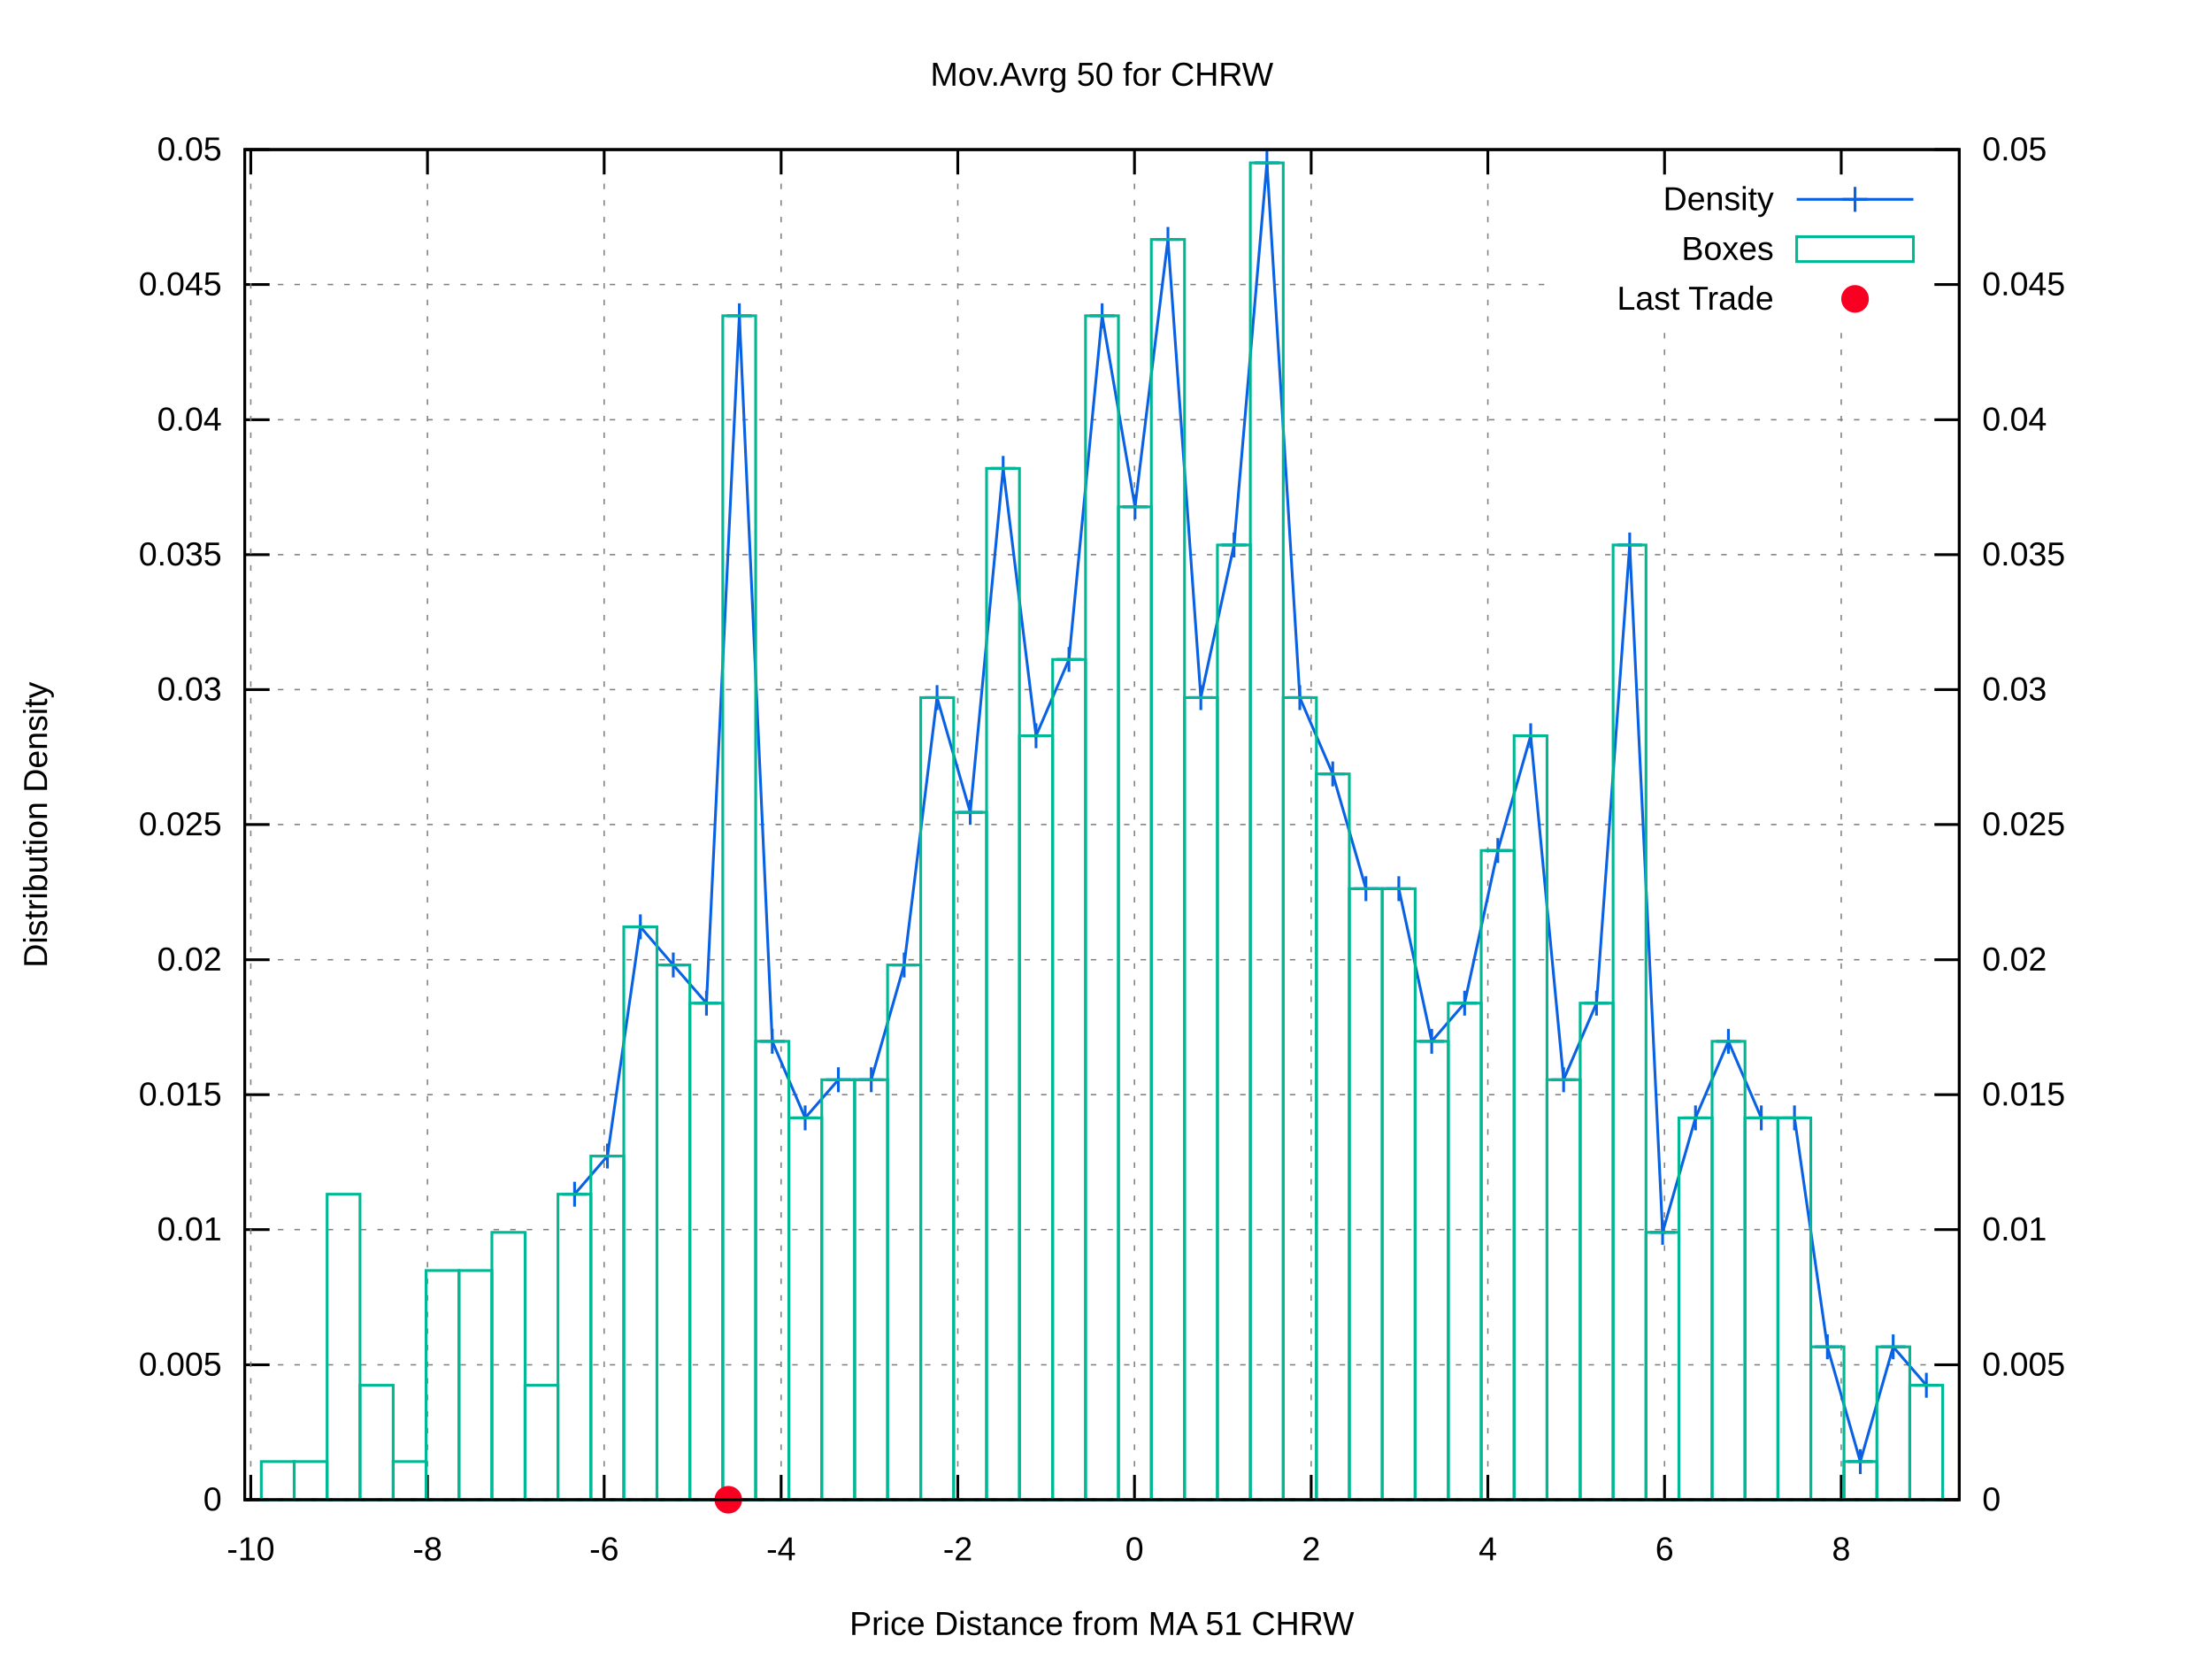
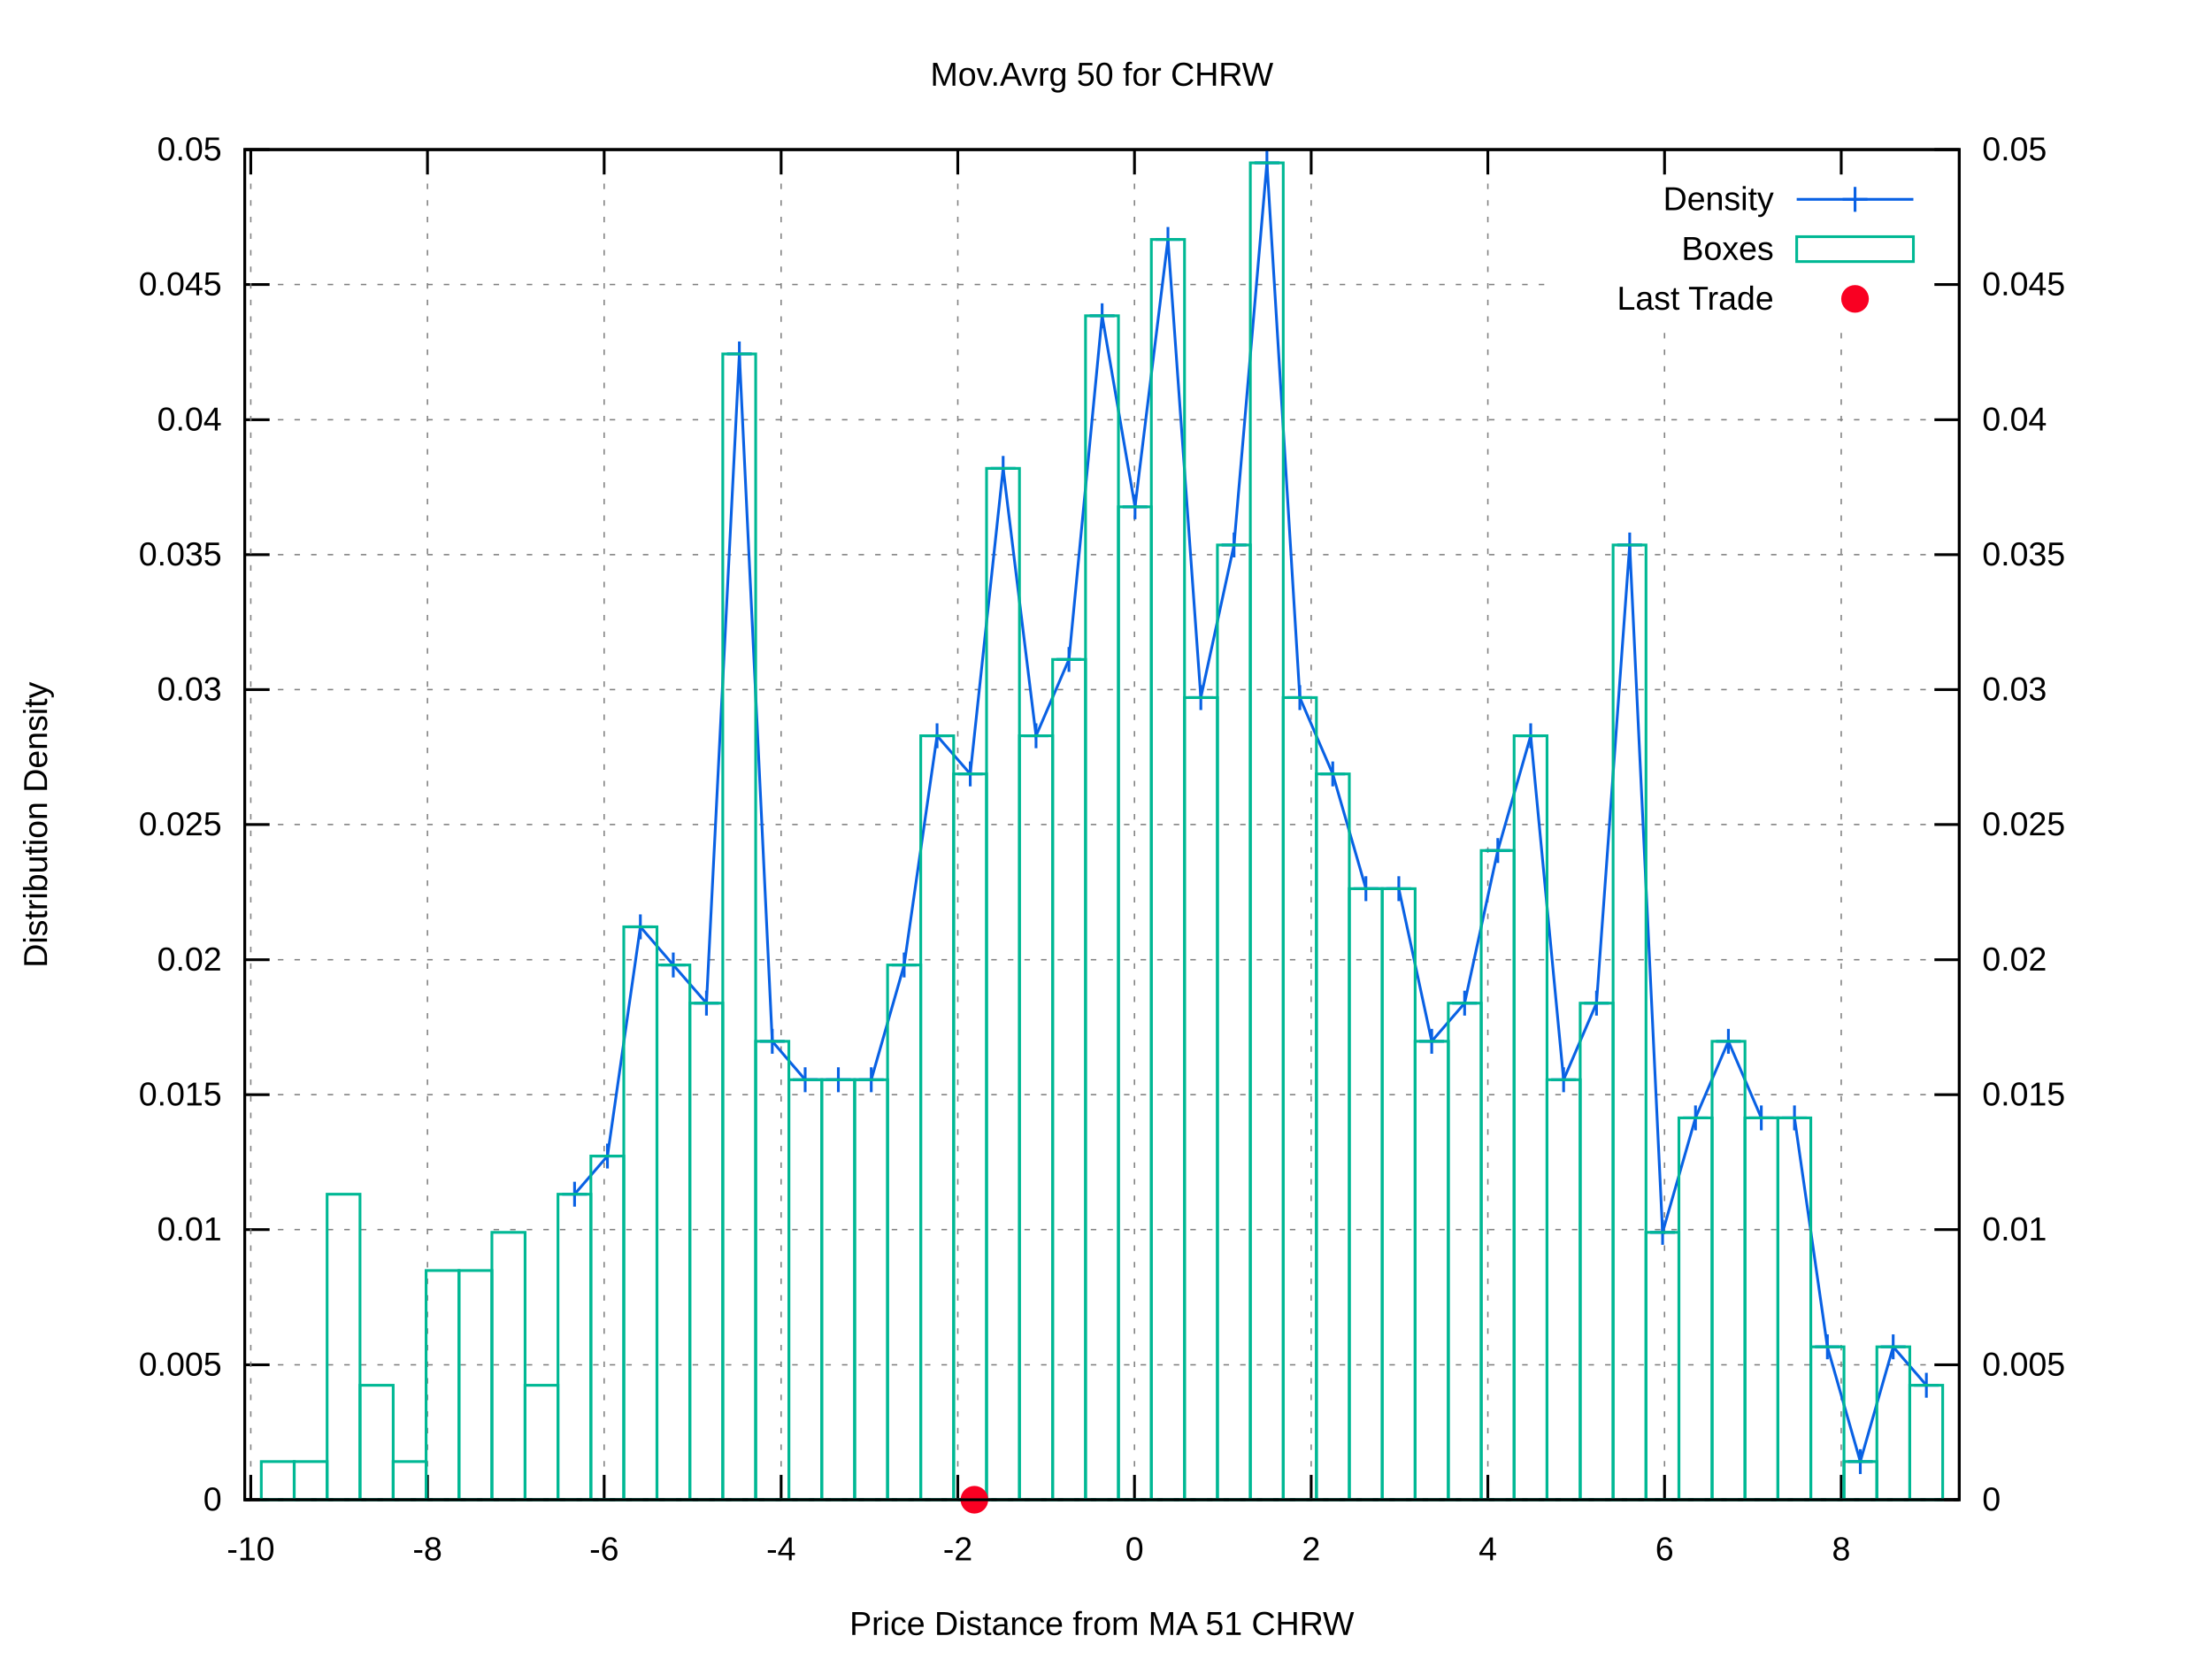
<svg xmlns="http://www.w3.org/2000/svg" xmlns:xlink="http://www.w3.org/1999/xlink" viewBox="0 0 800 600">
  <g id="gnuplot_canvas">
    <rect x="0" y="0" width="800" height="600" fill="#ffffff" />
    <defs>
      <circle id="gpDot" r="0.5" stroke-width="0.5" />
      <path id="gpPt0" stroke-width="0.222" stroke="currentColor" d="M-1,0 h2 M0,-1 v2" />
      <path id="gpPt1" stroke-width="0.222" stroke="currentColor" d="M-1,-1 L1,1 M1,-1 L-1,1" />
      <path id="gpPt2" stroke-width="0.222" stroke="currentColor" d="M-1,0 L1,0 M0,-1 L0,1 M-1,-1 L1,1 M-1,1 L1,-1" />
      <rect id="gpPt3" stroke-width="0.222" stroke="currentColor" x="-1" y="-1" width="2" height="2" />
      <rect id="gpPt4" stroke-width="0.222" stroke="currentColor" fill="currentColor" x="-1" y="-1" width="2" height="2" />
      <circle id="gpPt5" stroke-width="0.222" stroke="currentColor" cx="0" cy="0" r="1" />
      <use xlink:href="#gpPt5" id="gpPt6" fill="currentColor" stroke="none" />
      <path id="gpPt7" stroke-width="0.222" stroke="currentColor" d="M0,-1.33 L-1.33,0.67 L1.33,0.67 z" />
      <use xlink:href="#gpPt7" id="gpPt8" fill="currentColor" stroke="none" />
      <use xlink:href="#gpPt7" id="gpPt9" stroke="currentColor" transform="rotate(180)" />
      <use xlink:href="#gpPt9" id="gpPt10" fill="currentColor" stroke="none" />
      <use xlink:href="#gpPt3" id="gpPt11" stroke="currentColor" transform="rotate(45)" />
      <use xlink:href="#gpPt11" id="gpPt12" fill="currentColor" stroke="none" />
      <path id="gpPt13" stroke-width="0.222" stroke="currentColor" d="M0,1.330 L1.265,0.411 L0.782,-1.067 L-0.782,-1.076 L-1.265,0.411 z" />
      <use xlink:href="#gpPt13" id="gpPt14" fill="currentColor" stroke="none" />
      <filter id="textbox" filterUnits="objectBoundingBox" x="0" y="0" height="1" width="1">
        <feFlood flood-color="#FFFFFF" flood-opacity="1" result="bgnd" />
        <feComposite in="SourceGraphic" in2="bgnd" operator="atop" />
      </filter>
      <filter id="greybox" filterUnits="objectBoundingBox" x="0" y="0" height="1" width="1">
        <feFlood flood-color="lightgrey" flood-opacity="1" result="grey" />
        <feComposite in="SourceGraphic" in2="grey" operator="atop" />
      </filter>
    </defs>
    <g fill="none" color="#FFFFFF" stroke="black" stroke-width="1.00" stroke-linecap="butt" stroke-linejoin="miter">
</g>
    <g fill="none" color="black" stroke="currentColor" stroke-width="1.00" stroke-linecap="butt" stroke-linejoin="miter">
</g>
    <g fill="none" color="black" stroke="black" stroke-width="0.50" stroke-linecap="butt" stroke-linejoin="miter">
</g>
    <g fill="none" color="gray" stroke="currentColor" stroke-width="0.50" stroke-linecap="butt" stroke-linejoin="miter">
      <path stroke="gray" stroke-dasharray="2,4" class="gridline" d="M88.5,542.4 L708.6,542.4  " />
    </g>
    <g fill="none" color="gray" stroke="gray" stroke-width="1.00" stroke-linecap="butt" stroke-linejoin="miter">
</g>
    <g fill="none" color="black" stroke="currentColor" stroke-width="1.00" stroke-linecap="butt" stroke-linejoin="miter">
      <path stroke="black" d="M88.5,542.4 L97.5,542.4  " />
      <g transform="translate(80.2,546.3)" stroke="none" fill="black" font-family="arial" font-size="12.00" text-anchor="end">
        <text>
          <tspan font-family="arial"> 0</tspan>
        </text>
      </g>
    </g>
    <g fill="none" color="black" stroke="currentColor" stroke-width="1.00" stroke-linecap="butt" stroke-linejoin="miter">
</g>
    <g fill="none" color="black" stroke="black" stroke-width="0.50" stroke-linecap="butt" stroke-linejoin="miter">
</g>
    <g fill="none" color="gray" stroke="currentColor" stroke-width="0.50" stroke-linecap="butt" stroke-linejoin="miter">
      <path stroke="gray" stroke-dasharray="2,4" class="gridline" d="M88.5,493.6 L708.6,493.6  " />
    </g>
    <g fill="none" color="gray" stroke="gray" stroke-width="1.00" stroke-linecap="butt" stroke-linejoin="miter">
</g>
    <g fill="none" color="black" stroke="currentColor" stroke-width="1.00" stroke-linecap="butt" stroke-linejoin="miter">
      <path stroke="black" d="M88.5,493.6 L97.5,493.6  " />
      <g transform="translate(80.2,497.5)" stroke="none" fill="black" font-family="arial" font-size="12.00" text-anchor="end">
        <text>
          <tspan font-family="arial"> 0.005</tspan>
        </text>
      </g>
    </g>
    <g fill="none" color="black" stroke="currentColor" stroke-width="1.00" stroke-linecap="butt" stroke-linejoin="miter">
</g>
    <g fill="none" color="black" stroke="black" stroke-width="0.50" stroke-linecap="butt" stroke-linejoin="miter">
</g>
    <g fill="none" color="gray" stroke="currentColor" stroke-width="0.50" stroke-linecap="butt" stroke-linejoin="miter">
      <path stroke="gray" stroke-dasharray="2,4" class="gridline" d="M88.5,444.7 L708.6,444.7  " />
    </g>
    <g fill="none" color="gray" stroke="gray" stroke-width="1.00" stroke-linecap="butt" stroke-linejoin="miter">
</g>
    <g fill="none" color="black" stroke="currentColor" stroke-width="1.00" stroke-linecap="butt" stroke-linejoin="miter">
      <path stroke="black" d="M88.5,444.7 L97.5,444.7  " />
      <g transform="translate(80.2,448.6)" stroke="none" fill="black" font-family="arial" font-size="12.00" text-anchor="end">
        <text>
          <tspan font-family="arial"> 0.01</tspan>
        </text>
      </g>
    </g>
    <g fill="none" color="black" stroke="currentColor" stroke-width="1.00" stroke-linecap="butt" stroke-linejoin="miter">
</g>
    <g fill="none" color="black" stroke="black" stroke-width="0.50" stroke-linecap="butt" stroke-linejoin="miter">
</g>
    <g fill="none" color="gray" stroke="currentColor" stroke-width="0.50" stroke-linecap="butt" stroke-linejoin="miter">
      <path stroke="gray" stroke-dasharray="2,4" class="gridline" d="M88.5,395.9 L708.6,395.9  " />
    </g>
    <g fill="none" color="gray" stroke="gray" stroke-width="1.00" stroke-linecap="butt" stroke-linejoin="miter">
</g>
    <g fill="none" color="black" stroke="currentColor" stroke-width="1.00" stroke-linecap="butt" stroke-linejoin="miter">
      <path stroke="black" d="M88.5,395.9 L97.5,395.9  " />
      <g transform="translate(80.2,399.8)" stroke="none" fill="black" font-family="arial" font-size="12.00" text-anchor="end">
        <text>
          <tspan font-family="arial"> 0.015</tspan>
        </text>
      </g>
    </g>
    <g fill="none" color="black" stroke="currentColor" stroke-width="1.00" stroke-linecap="butt" stroke-linejoin="miter">
</g>
    <g fill="none" color="black" stroke="black" stroke-width="0.50" stroke-linecap="butt" stroke-linejoin="miter">
</g>
    <g fill="none" color="gray" stroke="currentColor" stroke-width="0.50" stroke-linecap="butt" stroke-linejoin="miter">
      <path stroke="gray" stroke-dasharray="2,4" class="gridline" d="M88.5,347.1 L708.6,347.1  " />
    </g>
    <g fill="none" color="gray" stroke="gray" stroke-width="1.00" stroke-linecap="butt" stroke-linejoin="miter">
</g>
    <g fill="none" color="black" stroke="currentColor" stroke-width="1.00" stroke-linecap="butt" stroke-linejoin="miter">
      <path stroke="black" d="M88.5,347.1 L97.5,347.1  " />
      <g transform="translate(80.2,351.0)" stroke="none" fill="black" font-family="arial" font-size="12.00" text-anchor="end">
        <text>
          <tspan font-family="arial"> 0.02</tspan>
        </text>
      </g>
    </g>
    <g fill="none" color="black" stroke="currentColor" stroke-width="1.00" stroke-linecap="butt" stroke-linejoin="miter">
</g>
    <g fill="none" color="black" stroke="black" stroke-width="0.50" stroke-linecap="butt" stroke-linejoin="miter">
</g>
    <g fill="none" color="gray" stroke="currentColor" stroke-width="0.50" stroke-linecap="butt" stroke-linejoin="miter">
      <path stroke="gray" stroke-dasharray="2,4" class="gridline" d="M88.5,298.2 L708.6,298.2  " />
    </g>
    <g fill="none" color="gray" stroke="gray" stroke-width="1.00" stroke-linecap="butt" stroke-linejoin="miter">
</g>
    <g fill="none" color="black" stroke="currentColor" stroke-width="1.00" stroke-linecap="butt" stroke-linejoin="miter">
      <path stroke="black" d="M88.5,298.2 L97.5,298.2  " />
      <g transform="translate(80.2,302.1)" stroke="none" fill="black" font-family="arial" font-size="12.00" text-anchor="end">
        <text>
          <tspan font-family="arial"> 0.025</tspan>
        </text>
      </g>
    </g>
    <g fill="none" color="black" stroke="currentColor" stroke-width="1.00" stroke-linecap="butt" stroke-linejoin="miter">
</g>
    <g fill="none" color="black" stroke="black" stroke-width="0.50" stroke-linecap="butt" stroke-linejoin="miter">
</g>
    <g fill="none" color="gray" stroke="currentColor" stroke-width="0.50" stroke-linecap="butt" stroke-linejoin="miter">
      <path stroke="gray" stroke-dasharray="2,4" class="gridline" d="M88.5,249.4 L708.6,249.4  " />
    </g>
    <g fill="none" color="gray" stroke="gray" stroke-width="1.00" stroke-linecap="butt" stroke-linejoin="miter">
</g>
    <g fill="none" color="black" stroke="currentColor" stroke-width="1.00" stroke-linecap="butt" stroke-linejoin="miter">
      <path stroke="black" d="M88.5,249.4 L97.5,249.4  " />
      <g transform="translate(80.2,253.3)" stroke="none" fill="black" font-family="arial" font-size="12.00" text-anchor="end">
        <text>
          <tspan font-family="arial"> 0.03</tspan>
        </text>
      </g>
    </g>
    <g fill="none" color="black" stroke="currentColor" stroke-width="1.00" stroke-linecap="butt" stroke-linejoin="miter">
</g>
    <g fill="none" color="black" stroke="black" stroke-width="0.50" stroke-linecap="butt" stroke-linejoin="miter">
</g>
    <g fill="none" color="gray" stroke="currentColor" stroke-width="0.50" stroke-linecap="butt" stroke-linejoin="miter">
      <path stroke="gray" stroke-dasharray="2,4" class="gridline" d="M88.5,200.6 L708.6,200.6  " />
    </g>
    <g fill="none" color="gray" stroke="gray" stroke-width="1.00" stroke-linecap="butt" stroke-linejoin="miter">
</g>
    <g fill="none" color="black" stroke="currentColor" stroke-width="1.00" stroke-linecap="butt" stroke-linejoin="miter">
      <path stroke="black" d="M88.5,200.6 L97.5,200.6  " />
      <g transform="translate(80.2,204.5)" stroke="none" fill="black" font-family="arial" font-size="12.00" text-anchor="end">
        <text>
          <tspan font-family="arial"> 0.035</tspan>
        </text>
      </g>
    </g>
    <g fill="none" color="black" stroke="currentColor" stroke-width="1.00" stroke-linecap="butt" stroke-linejoin="miter">
</g>
    <g fill="none" color="black" stroke="black" stroke-width="0.50" stroke-linecap="butt" stroke-linejoin="miter">
</g>
    <g fill="none" color="gray" stroke="currentColor" stroke-width="0.50" stroke-linecap="butt" stroke-linejoin="miter">
      <path stroke="gray" stroke-dasharray="2,4" class="gridline" d="M88.5,151.8 L708.6,151.8  " />
    </g>
    <g fill="none" color="gray" stroke="gray" stroke-width="1.00" stroke-linecap="butt" stroke-linejoin="miter">
</g>
    <g fill="none" color="black" stroke="currentColor" stroke-width="1.00" stroke-linecap="butt" stroke-linejoin="miter">
      <path stroke="black" d="M88.5,151.8 L97.5,151.8  " />
      <g transform="translate(80.2,155.7)" stroke="none" fill="black" font-family="arial" font-size="12.00" text-anchor="end">
        <text>
          <tspan font-family="arial"> 0.04</tspan>
        </text>
      </g>
    </g>
    <g fill="none" color="black" stroke="currentColor" stroke-width="1.00" stroke-linecap="butt" stroke-linejoin="miter">
</g>
    <g fill="none" color="black" stroke="black" stroke-width="0.50" stroke-linecap="butt" stroke-linejoin="miter">
</g>
    <g fill="none" color="gray" stroke="currentColor" stroke-width="0.50" stroke-linecap="butt" stroke-linejoin="miter">
      <path stroke="gray" stroke-dasharray="2,4" class="gridline" d="M88.5,102.9 L558.5,102.9 M700.3,102.9 L708.6,102.9  " />
    </g>
    <g fill="none" color="gray" stroke="gray" stroke-width="1.00" stroke-linecap="butt" stroke-linejoin="miter">
</g>
    <g fill="none" color="black" stroke="currentColor" stroke-width="1.00" stroke-linecap="butt" stroke-linejoin="miter">
      <path stroke="black" d="M88.5,102.9 L97.5,102.9  " />
      <g transform="translate(80.2,106.8)" stroke="none" fill="black" font-family="arial" font-size="12.00" text-anchor="end">
        <text>
          <tspan font-family="arial"> 0.045</tspan>
        </text>
      </g>
    </g>
    <g fill="none" color="black" stroke="currentColor" stroke-width="1.00" stroke-linecap="butt" stroke-linejoin="miter">
</g>
    <g fill="none" color="black" stroke="black" stroke-width="0.50" stroke-linecap="butt" stroke-linejoin="miter">
</g>
    <g fill="none" color="gray" stroke="currentColor" stroke-width="0.50" stroke-linecap="butt" stroke-linejoin="miter">
      <path stroke="gray" stroke-dasharray="2,4" class="gridline" d="M88.5,54.1 L708.6,54.1  " />
    </g>
    <g fill="none" color="gray" stroke="gray" stroke-width="1.00" stroke-linecap="butt" stroke-linejoin="miter">
</g>
    <g fill="none" color="black" stroke="currentColor" stroke-width="1.00" stroke-linecap="butt" stroke-linejoin="miter">
      <path stroke="black" d="M88.5,54.1 L97.5,54.1  " />
      <g transform="translate(80.2,58.0)" stroke="none" fill="black" font-family="arial" font-size="12.00" text-anchor="end">
        <text>
          <tspan font-family="arial"> 0.05</tspan>
        </text>
      </g>
    </g>
    <g fill="none" color="black" stroke="currentColor" stroke-width="1.00" stroke-linecap="butt" stroke-linejoin="miter">
</g>
    <g fill="none" color="black" stroke="black" stroke-width="0.50" stroke-linecap="butt" stroke-linejoin="miter">
</g>
    <g fill="none" color="gray" stroke="currentColor" stroke-width="0.50" stroke-linecap="butt" stroke-linejoin="miter">
      <path stroke="gray" stroke-dasharray="2,4" class="gridline" d="M90.7,542.4 L90.7,54.1  " />
    </g>
    <g fill="none" color="gray" stroke="gray" stroke-width="1.00" stroke-linecap="butt" stroke-linejoin="miter">
</g>
    <g fill="none" color="black" stroke="currentColor" stroke-width="1.00" stroke-linecap="butt" stroke-linejoin="miter">
      <path stroke="black" d="M90.7,542.4 L90.7,533.4 M90.7,54.1 L90.7,63.1  " />
      <g transform="translate(90.7,564.3)" stroke="none" fill="black" font-family="arial" font-size="12.00" text-anchor="middle">
        <text>
          <tspan font-family="arial">-10</tspan>
        </text>
      </g>
    </g>
    <g fill="none" color="black" stroke="currentColor" stroke-width="1.00" stroke-linecap="butt" stroke-linejoin="miter">
</g>
    <g fill="none" color="black" stroke="black" stroke-width="0.50" stroke-linecap="butt" stroke-linejoin="miter">
</g>
    <g fill="none" color="gray" stroke="currentColor" stroke-width="0.50" stroke-linecap="butt" stroke-linejoin="miter">
      <path stroke="gray" stroke-dasharray="2,4" class="gridline" d="M154.6,542.4 L154.6,54.1  " />
    </g>
    <g fill="none" color="gray" stroke="gray" stroke-width="1.00" stroke-linecap="butt" stroke-linejoin="miter">
</g>
    <g fill="none" color="black" stroke="currentColor" stroke-width="1.00" stroke-linecap="butt" stroke-linejoin="miter">
      <path stroke="black" d="M154.6,542.4 L154.6,533.4 M154.6,54.1 L154.6,63.1  " />
      <g transform="translate(154.6,564.3)" stroke="none" fill="black" font-family="arial" font-size="12.00" text-anchor="middle">
        <text>
          <tspan font-family="arial">-8</tspan>
        </text>
      </g>
    </g>
    <g fill="none" color="black" stroke="currentColor" stroke-width="1.00" stroke-linecap="butt" stroke-linejoin="miter">
</g>
    <g fill="none" color="black" stroke="black" stroke-width="0.50" stroke-linecap="butt" stroke-linejoin="miter">
</g>
    <g fill="none" color="gray" stroke="currentColor" stroke-width="0.50" stroke-linecap="butt" stroke-linejoin="miter">
      <path stroke="gray" stroke-dasharray="2,4" class="gridline" d="M218.5,542.4 L218.5,54.1  " />
    </g>
    <g fill="none" color="gray" stroke="gray" stroke-width="1.00" stroke-linecap="butt" stroke-linejoin="miter">
</g>
    <g fill="none" color="black" stroke="currentColor" stroke-width="1.00" stroke-linecap="butt" stroke-linejoin="miter">
      <path stroke="black" d="M218.5,542.4 L218.5,533.4 M218.5,54.1 L218.5,63.1  " />
      <g transform="translate(218.5,564.3)" stroke="none" fill="black" font-family="arial" font-size="12.00" text-anchor="middle">
        <text>
          <tspan font-family="arial">-6</tspan>
        </text>
      </g>
    </g>
    <g fill="none" color="black" stroke="currentColor" stroke-width="1.00" stroke-linecap="butt" stroke-linejoin="miter">
</g>
    <g fill="none" color="black" stroke="black" stroke-width="0.50" stroke-linecap="butt" stroke-linejoin="miter">
</g>
    <g fill="none" color="gray" stroke="currentColor" stroke-width="0.50" stroke-linecap="butt" stroke-linejoin="miter">
      <path stroke="gray" stroke-dasharray="2,4" class="gridline" d="M282.5,542.4 L282.5,54.1  " />
    </g>
    <g fill="none" color="gray" stroke="gray" stroke-width="1.00" stroke-linecap="butt" stroke-linejoin="miter">
</g>
    <g fill="none" color="black" stroke="currentColor" stroke-width="1.00" stroke-linecap="butt" stroke-linejoin="miter">
      <path stroke="black" d="M282.5,542.4 L282.5,533.4 M282.5,54.1 L282.5,63.1  " />
      <g transform="translate(282.5,564.3)" stroke="none" fill="black" font-family="arial" font-size="12.00" text-anchor="middle">
        <text>
          <tspan font-family="arial">-4</tspan>
        </text>
      </g>
    </g>
    <g fill="none" color="black" stroke="currentColor" stroke-width="1.00" stroke-linecap="butt" stroke-linejoin="miter">
</g>
    <g fill="none" color="black" stroke="black" stroke-width="0.50" stroke-linecap="butt" stroke-linejoin="miter">
</g>
    <g fill="none" color="gray" stroke="currentColor" stroke-width="0.50" stroke-linecap="butt" stroke-linejoin="miter">
      <path stroke="gray" stroke-dasharray="2,4" class="gridline" d="M346.4,542.4 L346.4,54.1  " />
    </g>
    <g fill="none" color="gray" stroke="gray" stroke-width="1.00" stroke-linecap="butt" stroke-linejoin="miter">
</g>
    <g fill="none" color="black" stroke="currentColor" stroke-width="1.00" stroke-linecap="butt" stroke-linejoin="miter">
      <path stroke="black" d="M346.4,542.4 L346.4,533.4 M346.4,54.1 L346.4,63.1  " />
      <g transform="translate(346.4,564.3)" stroke="none" fill="black" font-family="arial" font-size="12.00" text-anchor="middle">
        <text>
          <tspan font-family="arial">-2</tspan>
        </text>
      </g>
    </g>
    <g fill="none" color="black" stroke="currentColor" stroke-width="1.00" stroke-linecap="butt" stroke-linejoin="miter">
</g>
    <g fill="none" color="black" stroke="black" stroke-width="0.50" stroke-linecap="butt" stroke-linejoin="miter">
</g>
    <g fill="none" color="gray" stroke="currentColor" stroke-width="0.50" stroke-linecap="butt" stroke-linejoin="miter">
      <path stroke="gray" stroke-dasharray="2,4" class="gridline" d="M410.3,542.4 L410.3,54.1  " />
    </g>
    <g fill="none" color="gray" stroke="gray" stroke-width="1.00" stroke-linecap="butt" stroke-linejoin="miter">
</g>
    <g fill="none" color="black" stroke="currentColor" stroke-width="1.00" stroke-linecap="butt" stroke-linejoin="miter">
      <path stroke="black" d="M410.3,542.4 L410.3,533.4 M410.3,54.1 L410.3,63.1  " />
      <g transform="translate(410.3,564.3)" stroke="none" fill="black" font-family="arial" font-size="12.00" text-anchor="middle">
        <text>
          <tspan font-family="arial"> 0</tspan>
        </text>
      </g>
    </g>
    <g fill="none" color="black" stroke="currentColor" stroke-width="1.00" stroke-linecap="butt" stroke-linejoin="miter">
</g>
    <g fill="none" color="black" stroke="black" stroke-width="0.50" stroke-linecap="butt" stroke-linejoin="miter">
</g>
    <g fill="none" color="gray" stroke="currentColor" stroke-width="0.50" stroke-linecap="butt" stroke-linejoin="miter">
      <path stroke="gray" stroke-dasharray="2,4" class="gridline" d="M474.2,542.4 L474.2,54.1  " />
    </g>
    <g fill="none" color="gray" stroke="gray" stroke-width="1.00" stroke-linecap="butt" stroke-linejoin="miter">
</g>
    <g fill="none" color="black" stroke="currentColor" stroke-width="1.00" stroke-linecap="butt" stroke-linejoin="miter">
      <path stroke="black" d="M474.2,542.4 L474.2,533.4 M474.2,54.1 L474.2,63.1  " />
      <g transform="translate(474.2,564.3)" stroke="none" fill="black" font-family="arial" font-size="12.00" text-anchor="middle">
        <text>
          <tspan font-family="arial"> 2</tspan>
        </text>
      </g>
    </g>
    <g fill="none" color="black" stroke="currentColor" stroke-width="1.00" stroke-linecap="butt" stroke-linejoin="miter">
</g>
    <g fill="none" color="black" stroke="black" stroke-width="0.50" stroke-linecap="butt" stroke-linejoin="miter">
</g>
    <g fill="none" color="gray" stroke="currentColor" stroke-width="0.50" stroke-linecap="butt" stroke-linejoin="miter">
      <path stroke="gray" stroke-dasharray="2,4" class="gridline" d="M538.1,542.4 L538.1,54.1  " />
    </g>
    <g fill="none" color="gray" stroke="gray" stroke-width="1.00" stroke-linecap="butt" stroke-linejoin="miter">
</g>
    <g fill="none" color="black" stroke="currentColor" stroke-width="1.00" stroke-linecap="butt" stroke-linejoin="miter">
      <path stroke="black" d="M538.1,542.4 L538.1,533.4 M538.1,54.1 L538.1,63.1  " />
      <g transform="translate(538.1,564.3)" stroke="none" fill="black" font-family="arial" font-size="12.00" text-anchor="middle">
        <text>
          <tspan font-family="arial"> 4</tspan>
        </text>
      </g>
    </g>
    <g fill="none" color="black" stroke="currentColor" stroke-width="1.00" stroke-linecap="butt" stroke-linejoin="miter">
</g>
    <g fill="none" color="black" stroke="black" stroke-width="0.50" stroke-linecap="butt" stroke-linejoin="miter">
</g>
    <g fill="none" color="gray" stroke="currentColor" stroke-width="0.50" stroke-linecap="butt" stroke-linejoin="miter">
      <path stroke="gray" stroke-dasharray="2,4" class="gridline" d="M602.0,542.4 L602.0,117.1 M602.0,63.1 L602.0,54.1  " />
    </g>
    <g fill="none" color="gray" stroke="gray" stroke-width="1.00" stroke-linecap="butt" stroke-linejoin="miter">
</g>
    <g fill="none" color="black" stroke="currentColor" stroke-width="1.00" stroke-linecap="butt" stroke-linejoin="miter">
      <path stroke="black" d="M602.0,542.4 L602.0,533.4 M602.0,54.1 L602.0,63.1  " />
      <g transform="translate(602.0,564.3)" stroke="none" fill="black" font-family="arial" font-size="12.00" text-anchor="middle">
        <text>
          <tspan font-family="arial"> 6</tspan>
        </text>
      </g>
    </g>
    <g fill="none" color="black" stroke="currentColor" stroke-width="1.00" stroke-linecap="butt" stroke-linejoin="miter">
</g>
    <g fill="none" color="black" stroke="black" stroke-width="0.50" stroke-linecap="butt" stroke-linejoin="miter">
</g>
    <g fill="none" color="gray" stroke="currentColor" stroke-width="0.50" stroke-linecap="butt" stroke-linejoin="miter">
      <path stroke="gray" stroke-dasharray="2,4" class="gridline" d="M665.9,542.4 L665.9,117.1 M665.9,63.1 L665.9,54.1  " />
    </g>
    <g fill="none" color="gray" stroke="gray" stroke-width="1.00" stroke-linecap="butt" stroke-linejoin="miter">
</g>
    <g fill="none" color="black" stroke="currentColor" stroke-width="1.00" stroke-linecap="butt" stroke-linejoin="miter">
      <path stroke="black" d="M665.9,542.4 L665.9,533.4 M665.9,54.1 L665.9,63.1  " />
      <g transform="translate(665.9,564.3)" stroke="none" fill="black" font-family="arial" font-size="12.00" text-anchor="middle">
        <text>
          <tspan font-family="arial"> 8</tspan>
        </text>
      </g>
    </g>
    <g fill="none" color="black" stroke="currentColor" stroke-width="1.00" stroke-linecap="butt" stroke-linejoin="miter">
      <path stroke="black" d="M708.6,542.4 L699.6,542.4  " />
      <g transform="translate(716.9,546.3)" stroke="none" fill="black" font-family="arial" font-size="12.00" text-anchor="start">
        <text>
          <tspan font-family="arial"> 0</tspan>
        </text>
      </g>
    </g>
    <g fill="none" color="black" stroke="currentColor" stroke-width="1.00" stroke-linecap="butt" stroke-linejoin="miter">
      <path stroke="black" d="M708.6,493.6 L699.6,493.6  " />
      <g transform="translate(716.9,497.5)" stroke="none" fill="black" font-family="arial" font-size="12.00" text-anchor="start">
        <text>
          <tspan font-family="arial"> 0.005</tspan>
        </text>
      </g>
    </g>
    <g fill="none" color="black" stroke="currentColor" stroke-width="1.00" stroke-linecap="butt" stroke-linejoin="miter">
      <path stroke="black" d="M708.6,444.7 L699.6,444.7  " />
      <g transform="translate(716.9,448.6)" stroke="none" fill="black" font-family="arial" font-size="12.00" text-anchor="start">
        <text>
          <tspan font-family="arial"> 0.01</tspan>
        </text>
      </g>
    </g>
    <g fill="none" color="black" stroke="currentColor" stroke-width="1.00" stroke-linecap="butt" stroke-linejoin="miter">
      <path stroke="black" d="M708.6,395.9 L699.6,395.9  " />
      <g transform="translate(716.9,399.8)" stroke="none" fill="black" font-family="arial" font-size="12.00" text-anchor="start">
        <text>
          <tspan font-family="arial"> 0.015</tspan>
        </text>
      </g>
    </g>
    <g fill="none" color="black" stroke="currentColor" stroke-width="1.00" stroke-linecap="butt" stroke-linejoin="miter">
      <path stroke="black" d="M708.6,347.1 L699.6,347.1  " />
      <g transform="translate(716.9,351.0)" stroke="none" fill="black" font-family="arial" font-size="12.00" text-anchor="start">
        <text>
          <tspan font-family="arial"> 0.02</tspan>
        </text>
      </g>
    </g>
    <g fill="none" color="black" stroke="currentColor" stroke-width="1.00" stroke-linecap="butt" stroke-linejoin="miter">
      <path stroke="black" d="M708.6,298.2 L699.6,298.2  " />
      <g transform="translate(716.9,302.1)" stroke="none" fill="black" font-family="arial" font-size="12.00" text-anchor="start">
        <text>
          <tspan font-family="arial"> 0.025</tspan>
        </text>
      </g>
    </g>
    <g fill="none" color="black" stroke="currentColor" stroke-width="1.00" stroke-linecap="butt" stroke-linejoin="miter">
      <path stroke="black" d="M708.6,249.4 L699.6,249.4  " />
      <g transform="translate(716.9,253.3)" stroke="none" fill="black" font-family="arial" font-size="12.00" text-anchor="start">
        <text>
          <tspan font-family="arial"> 0.03</tspan>
        </text>
      </g>
    </g>
    <g fill="none" color="black" stroke="currentColor" stroke-width="1.00" stroke-linecap="butt" stroke-linejoin="miter">
      <path stroke="black" d="M708.6,200.6 L699.6,200.6  " />
      <g transform="translate(716.9,204.5)" stroke="none" fill="black" font-family="arial" font-size="12.00" text-anchor="start">
        <text>
          <tspan font-family="arial"> 0.035</tspan>
        </text>
      </g>
    </g>
    <g fill="none" color="black" stroke="currentColor" stroke-width="1.00" stroke-linecap="butt" stroke-linejoin="miter">
      <path stroke="black" d="M708.6,151.8 L699.6,151.8  " />
      <g transform="translate(716.9,155.7)" stroke="none" fill="black" font-family="arial" font-size="12.00" text-anchor="start">
        <text>
          <tspan font-family="arial"> 0.04</tspan>
        </text>
      </g>
    </g>
    <g fill="none" color="black" stroke="currentColor" stroke-width="1.00" stroke-linecap="butt" stroke-linejoin="miter">
      <path stroke="black" d="M708.6,102.9 L699.6,102.9  " />
      <g transform="translate(716.9,106.8)" stroke="none" fill="black" font-family="arial" font-size="12.00" text-anchor="start">
        <text>
          <tspan font-family="arial"> 0.045</tspan>
        </text>
      </g>
    </g>
    <g fill="none" color="black" stroke="currentColor" stroke-width="1.00" stroke-linecap="butt" stroke-linejoin="miter">
      <path stroke="black" d="M708.6,54.1 L699.6,54.1  " />
      <g transform="translate(716.9,58.0)" stroke="none" fill="black" font-family="arial" font-size="12.00" text-anchor="start">
        <text>
          <tspan font-family="arial"> 0.05</tspan>
        </text>
      </g>
    </g>
    <g fill="none" color="black" stroke="currentColor" stroke-width="1.00" stroke-linecap="butt" stroke-linejoin="miter">
</g>
    <g fill="none" color="gray" stroke="currentColor" stroke-width="1.00" stroke-linecap="butt" stroke-linejoin="miter">
      <path stroke="black" stroke-dasharray="2,4" d="M88.5,542.4 L708.6,542.4  " />
    </g>
    <g fill="none" color="black" stroke="currentColor" stroke-width="1.00" stroke-linecap="butt" stroke-linejoin="miter">
      <path stroke="black" d="M88.5,54.1 L88.5,542.4 L708.6,542.4 L708.6,54.1 L88.5,54.1 Z  " />
    </g>
    <g fill="none" color="black" stroke="currentColor" stroke-width="1.00" stroke-linecap="butt" stroke-linejoin="miter">
      <g transform="translate(17.0,298.3) rotate(270)" stroke="none" fill="black" font-family="arial" font-size="12.00" text-anchor="middle">
        <text>
          <tspan font-family="arial">Distribution Density</tspan>
        </text>
      </g>
    </g>
    <g fill="none" color="black" stroke="currentColor" stroke-width="1.00" stroke-linecap="butt" stroke-linejoin="miter">
      <g transform="translate(398.5,591.3)" stroke="none" fill="black" font-family="arial" font-size="12.00" text-anchor="middle">
        <text>
          <tspan font-family="arial">Price Distance from MA 51 CHRW</tspan>
        </text>
      </g>
    </g>
    <g fill="none" color="black" stroke="currentColor" stroke-width="1.00" stroke-linecap="butt" stroke-linejoin="miter">
      <g transform="translate(398.5,31.0)" stroke="none" fill="black" font-family="arial" font-size="12.00" text-anchor="middle">
        <text>
          <tspan font-family="arial">Mov.Avrg 50 for CHRW </tspan>
        </text>
      </g>
    </g>
    <g id="gnuplot_plot_1">
      <g fill="none" color="black" stroke="currentColor" stroke-width="1.00" stroke-linecap="butt" stroke-linejoin="miter">
        <g transform="translate(641.5,76.0)" stroke="none" fill="black" font-family="arial" font-size="12.00" text-anchor="end">
          <text>
            <tspan font-family="arial">Density</tspan>
          </text>
        </g>
      </g>
      <g fill="none" color="black" stroke="currentColor" stroke-width="1.00" stroke-linecap="butt" stroke-linejoin="miter">
-         <path stroke="rgb(  9,  97, 228)" d="M649.8,72.1 L692.0,72.1 M207.8,431.9 L219.7,418.1 L231.6,335.2 L243.5,349.0 L255.5,362.8 L267.4,114.2   L279.3,376.6 L291.2,404.3 L303.2,390.5 L315.1,390.5 L327.0,349.0 L338.9,252.3 L350.9,293.8 L362.8,169.4   L374.7,266.1 L386.6,238.5 L398.6,114.2 L410.5,183.3 L422.4,86.6 L434.3,252.3 L446.3,197.1 L458.2,58.9   L470.1,252.3 L482.0,279.9 L494.0,321.4 L505.9,321.4 L517.8,376.6 L529.7,362.8 L541.7,307.6 L553.6,266.1   L565.5,390.5 L577.4,362.8 L589.4,197.1 L601.3,445.7 L613.2,404.3 L625.1,376.6 L637.0,404.3 L649.0,404.3   L660.9,487.1 L672.8,528.6 L684.7,487.1 L696.7,501.0  " />
+         <path stroke="rgb(  9,  97, 228)" d="M649.8,72.1 L692.0,72.1 M207.8,431.9 L219.7,418.1 L231.6,335.2 L243.5,349.0 L255.5,362.8 L267.4,128.0   L279.3,376.6 L291.2,390.5 L303.2,390.5 L315.1,390.5 L327.0,349.0 L338.9,266.1 L350.9,279.9 L362.8,169.4   L374.7,266.1 L386.6,238.5 L398.6,114.2 L410.5,183.3 L422.4,86.6 L434.3,252.3 L446.3,197.1 L458.2,58.9   L470.1,252.3 L482.0,279.9 L494.0,321.4 L505.9,321.4 L517.8,376.6 L529.7,362.8 L541.7,307.6 L553.6,266.1   L565.5,390.5 L577.4,362.8 L589.4,197.1 L601.3,445.7 L613.2,404.3 L625.1,376.6 L637.0,404.3 L649.0,404.3   L660.9,487.1 L672.8,528.6 L684.7,487.1 L696.7,501.0  " />
        <use xlink:href="#gpPt0" transform="translate(207.8,431.9) scale(4.50)" color="rgb(  9,  97, 228)" />
        <use xlink:href="#gpPt0" transform="translate(219.7,418.1) scale(4.50)" color="rgb(  9,  97, 228)" />
        <use xlink:href="#gpPt0" transform="translate(231.6,335.2) scale(4.50)" color="rgb(  9,  97, 228)" />
        <use xlink:href="#gpPt0" transform="translate(243.5,349.0) scale(4.50)" color="rgb(  9,  97, 228)" />
        <use xlink:href="#gpPt0" transform="translate(255.5,362.8) scale(4.50)" color="rgb(  9,  97, 228)" />
-         <use xlink:href="#gpPt0" transform="translate(267.4,114.2) scale(4.50)" color="rgb(  9,  97, 228)" />
+         <use xlink:href="#gpPt0" transform="translate(267.4,128.0) scale(4.50)" color="rgb(  9,  97, 228)" />
        <use xlink:href="#gpPt0" transform="translate(279.3,376.6) scale(4.50)" color="rgb(  9,  97, 228)" />
-         <use xlink:href="#gpPt0" transform="translate(291.2,404.3) scale(4.50)" color="rgb(  9,  97, 228)" />
+         <use xlink:href="#gpPt0" transform="translate(291.2,390.5) scale(4.50)" color="rgb(  9,  97, 228)" />
        <use xlink:href="#gpPt0" transform="translate(303.2,390.5) scale(4.50)" color="rgb(  9,  97, 228)" />
        <use xlink:href="#gpPt0" transform="translate(315.1,390.5) scale(4.50)" color="rgb(  9,  97, 228)" />
        <use xlink:href="#gpPt0" transform="translate(327.0,349.0) scale(4.50)" color="rgb(  9,  97, 228)" />
-         <use xlink:href="#gpPt0" transform="translate(338.9,252.3) scale(4.50)" color="rgb(  9,  97, 228)" />
-         <use xlink:href="#gpPt0" transform="translate(350.9,293.8) scale(4.50)" color="rgb(  9,  97, 228)" />
+         <use xlink:href="#gpPt0" transform="translate(338.9,266.1) scale(4.50)" color="rgb(  9,  97, 228)" />
+         <use xlink:href="#gpPt0" transform="translate(350.9,279.9) scale(4.50)" color="rgb(  9,  97, 228)" />
        <use xlink:href="#gpPt0" transform="translate(362.8,169.4) scale(4.50)" color="rgb(  9,  97, 228)" />
        <use xlink:href="#gpPt0" transform="translate(374.7,266.1) scale(4.50)" color="rgb(  9,  97, 228)" />
        <use xlink:href="#gpPt0" transform="translate(386.6,238.5) scale(4.50)" color="rgb(  9,  97, 228)" />
        <use xlink:href="#gpPt0" transform="translate(398.6,114.2) scale(4.50)" color="rgb(  9,  97, 228)" />
        <use xlink:href="#gpPt0" transform="translate(410.5,183.3) scale(4.50)" color="rgb(  9,  97, 228)" />
        <use xlink:href="#gpPt0" transform="translate(422.4,86.6) scale(4.50)" color="rgb(  9,  97, 228)" />
        <use xlink:href="#gpPt0" transform="translate(434.3,252.3) scale(4.50)" color="rgb(  9,  97, 228)" />
        <use xlink:href="#gpPt0" transform="translate(446.3,197.1) scale(4.50)" color="rgb(  9,  97, 228)" />
        <use xlink:href="#gpPt0" transform="translate(458.2,58.9) scale(4.50)" color="rgb(  9,  97, 228)" />
        <use xlink:href="#gpPt0" transform="translate(470.1,252.3) scale(4.50)" color="rgb(  9,  97, 228)" />
        <use xlink:href="#gpPt0" transform="translate(482.0,279.9) scale(4.50)" color="rgb(  9,  97, 228)" />
        <use xlink:href="#gpPt0" transform="translate(494.0,321.4) scale(4.50)" color="rgb(  9,  97, 228)" />
        <use xlink:href="#gpPt0" transform="translate(505.9,321.4) scale(4.50)" color="rgb(  9,  97, 228)" />
        <use xlink:href="#gpPt0" transform="translate(517.8,376.6) scale(4.50)" color="rgb(  9,  97, 228)" />
        <use xlink:href="#gpPt0" transform="translate(529.7,362.8) scale(4.50)" color="rgb(  9,  97, 228)" />
        <use xlink:href="#gpPt0" transform="translate(541.7,307.6) scale(4.50)" color="rgb(  9,  97, 228)" />
        <use xlink:href="#gpPt0" transform="translate(553.6,266.1) scale(4.50)" color="rgb(  9,  97, 228)" />
        <use xlink:href="#gpPt0" transform="translate(565.5,390.5) scale(4.50)" color="rgb(  9,  97, 228)" />
        <use xlink:href="#gpPt0" transform="translate(577.4,362.8) scale(4.50)" color="rgb(  9,  97, 228)" />
        <use xlink:href="#gpPt0" transform="translate(589.4,197.1) scale(4.50)" color="rgb(  9,  97, 228)" />
        <use xlink:href="#gpPt0" transform="translate(601.3,445.7) scale(4.50)" color="rgb(  9,  97, 228)" />
        <use xlink:href="#gpPt0" transform="translate(613.2,404.3) scale(4.50)" color="rgb(  9,  97, 228)" />
        <use xlink:href="#gpPt0" transform="translate(625.1,376.6) scale(4.50)" color="rgb(  9,  97, 228)" />
        <use xlink:href="#gpPt0" transform="translate(637.0,404.3) scale(4.50)" color="rgb(  9,  97, 228)" />
        <use xlink:href="#gpPt0" transform="translate(649.0,404.3) scale(4.50)" color="rgb(  9,  97, 228)" />
        <use xlink:href="#gpPt0" transform="translate(660.9,487.1) scale(4.50)" color="rgb(  9,  97, 228)" />
        <use xlink:href="#gpPt0" transform="translate(672.8,528.6) scale(4.50)" color="rgb(  9,  97, 228)" />
        <use xlink:href="#gpPt0" transform="translate(684.7,487.1) scale(4.50)" color="rgb(  9,  97, 228)" />
        <use xlink:href="#gpPt0" transform="translate(696.7,501.0) scale(4.50)" color="rgb(  9,  97, 228)" />
        <use xlink:href="#gpPt0" transform="translate(670.9,72.1) scale(4.50)" color="rgb(  9,  97, 228)" />
      </g>
    </g>
    <g id="gnuplot_plot_2">
      <g fill="none" color="black" stroke="currentColor" stroke-width="1.00" stroke-linecap="butt" stroke-linejoin="miter">
        <g transform="translate(641.5,94.0)" stroke="none" fill="black" font-family="arial" font-size="12.00" text-anchor="end">
          <text>
            <tspan font-family="arial">Boxes</tspan>
          </text>
        </g>
      </g>
      <g fill="none" color="black" stroke="currentColor" stroke-width="1.00" stroke-linecap="butt" stroke-linejoin="miter">
        <path stroke="rgb(  0, 184, 148)" d="M649.8,94.6 L692.0,94.6 L692.0,85.6 L649.8,85.6 L649.8,94.6 Z  " />
        <path stroke="rgb(  0, 184, 148)" d="M94.5,542.4 L94.5,528.6 L106.4,528.6 L106.4,542.4 L94.5,542.4 Z  " />
        <path stroke="rgb(  0, 184, 148)" d="M106.4,542.4 L106.4,528.6 L118.3,528.6 L118.3,542.4 L106.4,542.4 Z  " />
        <path stroke="rgb(  0, 184, 148)" d="M118.3,542.4 L118.3,431.9 L130.2,431.9 L130.2,542.4 L118.3,542.4 Z  " />
        <path stroke="rgb(  0, 184, 148)" d="M130.2,542.4 L130.2,501.0 L142.2,501.0 L142.2,542.4 L130.2,542.4 Z  " />
        <path stroke="rgb(  0, 184, 148)" d="M142.2,542.4 L142.2,528.6 L154.1,528.6 L154.1,542.4 L142.2,542.4 Z  " />
        <path stroke="rgb(  0, 184, 148)" d="M154.1,542.4 L154.1,459.5 L166.0,459.5 L166.0,542.4 L154.1,542.4 Z  " />
        <path stroke="rgb(  0, 184, 148)" d="M166.0,542.4 L166.0,459.5 L177.9,459.5 L177.9,542.4 L166.0,542.4 Z  " />
        <path stroke="rgb(  0, 184, 148)" d="M177.9,542.4 L177.9,445.7 L189.9,445.7 L189.9,542.4 L177.9,542.4 Z  " />
        <path stroke="rgb(  0, 184, 148)" d="M189.9,542.4 L189.9,501.0 L201.8,501.0 L201.8,542.4 L189.9,542.4 Z  " />
        <path stroke="rgb(  0, 184, 148)" d="M201.8,542.4 L201.8,431.9 L213.7,431.9 L213.7,542.4 L201.8,542.4 Z  " />
        <path stroke="rgb(  0, 184, 148)" d="M213.7,542.4 L213.7,418.1 L225.6,418.1 L225.6,542.4 L213.7,542.4 Z  " />
        <path stroke="rgb(  0, 184, 148)" d="M225.6,542.4 L225.6,335.2 L237.6,335.2 L237.6,542.4 L225.6,542.4 Z  " />
        <path stroke="rgb(  0, 184, 148)" d="M237.6,542.4 L237.6,349.0 L249.5,349.0 L249.5,542.4 L237.6,542.4 Z  " />
        <path stroke="rgb(  0, 184, 148)" d="M249.5,542.4 L249.5,362.8 L261.4,362.8 L261.4,542.4 L249.5,542.4 Z  " />
-         <path stroke="rgb(  0, 184, 148)" d="M261.4,542.4 L261.4,114.2 L273.3,114.2 L273.3,542.4 L261.4,542.4 Z  " />
+         <path stroke="rgb(  0, 184, 148)" d="M261.4,542.4 L261.4,128.0 L273.3,128.0 L273.3,542.4 L261.4,542.4 Z  " />
        <path stroke="rgb(  0, 184, 148)" d="M273.3,542.4 L273.3,376.6 L285.3,376.6 L285.3,542.4 L273.3,542.4 Z  " />
-         <path stroke="rgb(  0, 184, 148)" d="M285.3,542.4 L285.3,404.3 L297.2,404.3 L297.2,542.4 L285.3,542.4 Z  " />
+         <path stroke="rgb(  0, 184, 148)" d="M285.3,542.4 L285.3,390.5 L297.2,390.5 L297.2,542.4 L285.3,542.4 Z  " />
        <path stroke="rgb(  0, 184, 148)" d="M297.2,542.4 L297.2,390.5 L309.1,390.5 L309.1,542.4 L297.2,542.4 Z  " />
        <path stroke="rgb(  0, 184, 148)" d="M309.1,542.4 L309.1,390.5 L321.0,390.5 L321.0,542.4 L309.1,542.4 Z  " />
        <path stroke="rgb(  0, 184, 148)" d="M321.0,542.4 L321.0,349.0 L333.0,349.0 L333.0,542.4 L321.0,542.4 Z  " />
-         <path stroke="rgb(  0, 184, 148)" d="M333.0,542.4 L333.0,252.3 L344.9,252.3 L344.9,542.4 L333.0,542.4 Z  " />
-         <path stroke="rgb(  0, 184, 148)" d="M344.9,542.4 L344.9,293.8 L356.8,293.8 L356.8,542.4 L344.9,542.4 Z  " />
+         <path stroke="rgb(  0, 184, 148)" d="M333.0,542.4 L333.0,266.1 L344.9,266.1 L344.9,542.4 L333.0,542.4 Z  " />
+         <path stroke="rgb(  0, 184, 148)" d="M344.9,542.4 L344.9,279.9 L356.8,279.9 L356.8,542.4 L344.9,542.4 Z  " />
        <path stroke="rgb(  0, 184, 148)" d="M356.8,542.4 L356.8,169.4 L368.7,169.4 L368.7,542.4 L356.8,542.4 Z  " />
        <path stroke="rgb(  0, 184, 148)" d="M368.7,542.4 L368.7,266.1 L380.7,266.1 L380.7,542.4 L368.7,542.4 Z  " />
        <path stroke="rgb(  0, 184, 148)" d="M380.7,542.4 L380.7,238.5 L392.6,238.5 L392.6,542.4 L380.7,542.4 Z  " />
        <path stroke="rgb(  0, 184, 148)" d="M392.6,542.4 L392.6,114.2 L404.5,114.2 L404.5,542.4 L392.6,542.4 Z  " />
        <path stroke="rgb(  0, 184, 148)" d="M404.5,542.4 L404.5,183.3 L416.4,183.3 L416.4,542.4 L404.5,542.4 Z  " />
        <path stroke="rgb(  0, 184, 148)" d="M416.4,542.4 L416.4,86.6 L428.4,86.6 L428.4,542.4 L416.4,542.4 Z  " />
        <path stroke="rgb(  0, 184, 148)" d="M428.4,542.4 L428.4,252.3 L440.3,252.3 L440.3,542.4 L428.4,542.4 Z  " />
        <path stroke="rgb(  0, 184, 148)" d="M440.3,542.4 L440.3,197.1 L452.2,197.1 L452.2,542.4 L440.3,542.4 Z  " />
        <path stroke="rgb(  0, 184, 148)" d="M452.2,542.4 L452.2,58.9 L464.1,58.9 L464.1,542.4 L452.2,542.4 Z  " />
        <path stroke="rgb(  0, 184, 148)" d="M464.1,542.4 L464.1,252.3 L476.1,252.3 L476.1,542.4 L464.1,542.4 Z  " />
        <path stroke="rgb(  0, 184, 148)" d="M476.1,542.4 L476.1,279.9 L488.0,279.9 L488.0,542.4 L476.1,542.4 Z  " />
        <path stroke="rgb(  0, 184, 148)" d="M488.0,542.4 L488.0,321.4 L499.9,321.4 L499.9,542.4 L488.0,542.4 Z  " />
        <path stroke="rgb(  0, 184, 148)" d="M499.9,542.4 L499.9,321.4 L511.8,321.4 L511.8,542.4 L499.9,542.4 Z  " />
        <path stroke="rgb(  0, 184, 148)" d="M511.8,542.4 L511.8,376.6 L523.8,376.6 L523.8,542.4 L511.8,542.4 Z  " />
        <path stroke="rgb(  0, 184, 148)" d="M523.8,542.4 L523.8,362.8 L535.7,362.8 L535.7,542.4 L523.8,542.4 Z  " />
        <path stroke="rgb(  0, 184, 148)" d="M535.7,542.4 L535.7,307.6 L547.6,307.6 L547.6,542.4 L535.7,542.4 Z  " />
        <path stroke="rgb(  0, 184, 148)" d="M547.6,542.4 L547.6,266.1 L559.5,266.1 L559.5,542.4 L547.6,542.4 Z  " />
        <path stroke="rgb(  0, 184, 148)" d="M559.5,542.4 L559.5,390.5 L571.5,390.5 L571.5,542.4 L559.5,542.4 Z  " />
        <path stroke="rgb(  0, 184, 148)" d="M571.5,542.4 L571.5,362.8 L583.4,362.8 L583.4,542.4 L571.5,542.4 Z  " />
        <path stroke="rgb(  0, 184, 148)" d="M583.4,542.4 L583.4,197.1 L595.3,197.1 L595.3,542.4 L583.4,542.4 Z  " />
        <path stroke="rgb(  0, 184, 148)" d="M595.3,542.4 L595.3,445.7 L607.2,445.7 L607.2,542.4 L595.3,542.4 Z  " />
        <path stroke="rgb(  0, 184, 148)" d="M607.2,542.4 L607.2,404.3 L619.2,404.3 L619.2,542.4 L607.2,542.4 Z  " />
        <path stroke="rgb(  0, 184, 148)" d="M619.2,542.4 L619.2,376.6 L631.1,376.6 L631.1,542.4 L619.2,542.4 Z  " />
        <path stroke="rgb(  0, 184, 148)" d="M631.1,542.4 L631.1,404.3 L643.0,404.3 L643.0,542.4 L631.1,542.4 Z  " />
        <path stroke="rgb(  0, 184, 148)" d="M643.0,542.4 L643.0,404.3 L654.9,404.3 L654.9,542.4 L643.0,542.4 Z  " />
        <path stroke="rgb(  0, 184, 148)" d="M654.9,542.4 L654.9,487.1 L666.9,487.1 L666.9,542.4 L654.9,542.4 Z  " />
        <path stroke="rgb(  0, 184, 148)" d="M666.9,542.4 L666.9,528.6 L678.8,528.6 L678.8,542.4 L666.9,542.4 Z  " />
        <path stroke="rgb(  0, 184, 148)" d="M678.8,542.4 L678.8,487.1 L690.7,487.1 L690.7,542.4 L678.8,542.4 Z  " />
        <path stroke="rgb(  0, 184, 148)" d="M690.7,542.4 L690.7,501.0 L702.6,501.0 L702.6,542.4 L690.7,542.4 Z  " />
      </g>
    </g>
    <g id="gnuplot_plot_3">
      <g fill="none" color="black" stroke="currentColor" stroke-width="1.00" stroke-linecap="butt" stroke-linejoin="miter">
        <g transform="translate(641.5,112.0)" stroke="none" fill="black" font-family="arial" font-size="12.00" text-anchor="end">
          <text>
            <tspan font-family="arial">Last Trade</tspan>
          </text>
        </g>
      </g>
      <g fill="none" color="black" stroke="currentColor" stroke-width="1.00" stroke-linecap="butt" stroke-linejoin="miter">
-         <use xlink:href="#gpPt6" transform="translate(263.4,542.4) scale(4.50)" color="rgb(249,   0,  34)" />
+         <use xlink:href="#gpPt6" transform="translate(352.4,542.4) scale(4.50)" color="rgb(249,   0,  34)" />
        <use xlink:href="#gpPt6" transform="translate(670.9,108.1) scale(4.50)" color="rgb(249,   0,  34)" />
      </g>
    </g>
    <g fill="none" color="#FFFFFF" stroke="rgb(249,   0,  34)" stroke-width="2.00" stroke-linecap="butt" stroke-linejoin="miter">
</g>
    <g fill="none" color="black" stroke="currentColor" stroke-width="2.00" stroke-linecap="butt" stroke-linejoin="miter">
</g>
    <g fill="none" color="black" stroke="black" stroke-width="1.00" stroke-linecap="butt" stroke-linejoin="miter">
</g>
    <g fill="none" color="black" stroke="currentColor" stroke-width="1.00" stroke-linecap="butt" stroke-linejoin="miter">
      <path stroke="black" d="M88.5,54.1 L88.5,542.4 L708.6,542.4 L708.6,54.1 L88.5,54.1 Z  " />
    </g>
    <g fill="none" color="black" stroke="currentColor" stroke-width="1.00" stroke-linecap="butt" stroke-linejoin="miter">
</g>
  </g>
</svg>
